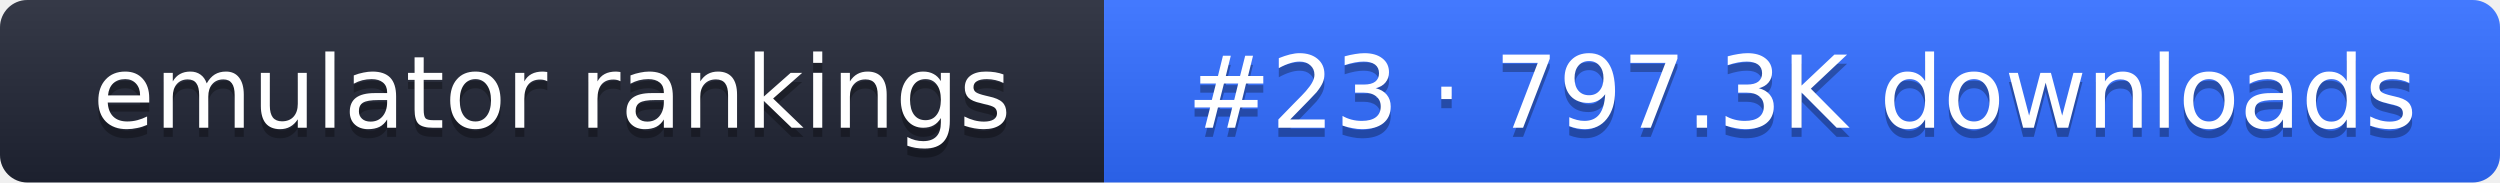
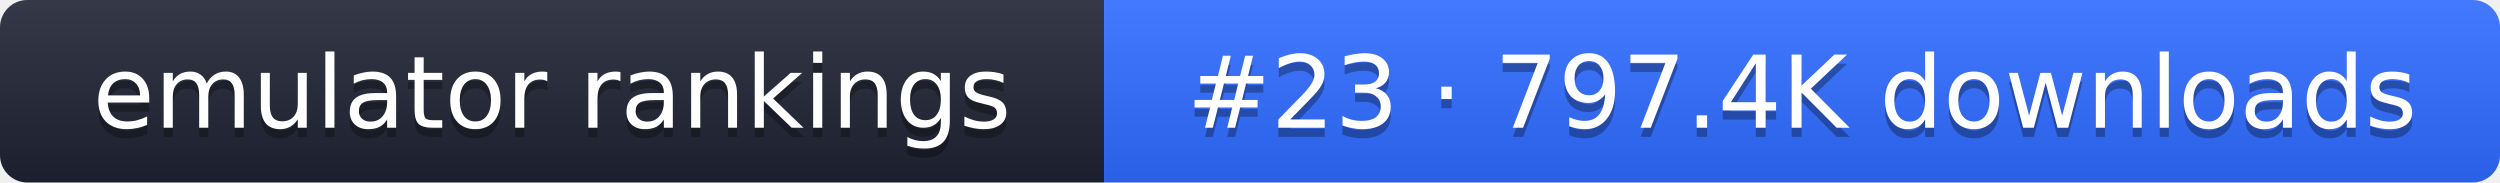
- <svg xmlns="http://www.w3.org/2000/svg" width="274" height="20" role="img" aria-label="emulator rankings: #23 · 797.3K downloads">
+ <svg xmlns="http://www.w3.org/2000/svg" width="274" height="20" role="img" aria-label="emulator rankings: #23 · 797.4K downloads">
  <linearGradient id="g" x2="0" y2="100%">
    <stop offset="0" stop-color="#fff" stop-opacity=".1" />
    <stop offset="1" stop-opacity=".1" />
  </linearGradient>
  <clipPath id="r">
    <rect width="274" height="20" rx="3" fill="#fff" />
  </clipPath>
  <g clip-path="url(#r)">
    <rect width="121" height="20" fill="#1f2433" />
    <rect x="121" width="153" height="20" fill="#2f6bff" />
    <rect width="274" height="20" fill="url(#g)" />
  </g>
  <g fill="#fff" text-anchor="middle" font-family="Verdana,DejaVu Sans,sans-serif" font-size="11">
    <text x="60.5" y="15" fill="#010101" fill-opacity=".3">emulator rankings</text>
    <text x="60.5" y="14">emulator rankings</text>
-     <text x="197.5" y="15" fill="#010101" fill-opacity=".3">#23 · 797.3K downloads</text>
-     <text x="197.5" y="14">#23 · 797.3K downloads</text>
+     <text x="197.5" y="15" fill="#010101" fill-opacity=".3">#23 · 797.4K downloads</text>
+     <text x="197.5" y="14">#23 · 797.4K downloads</text>
  </g>
</svg>
